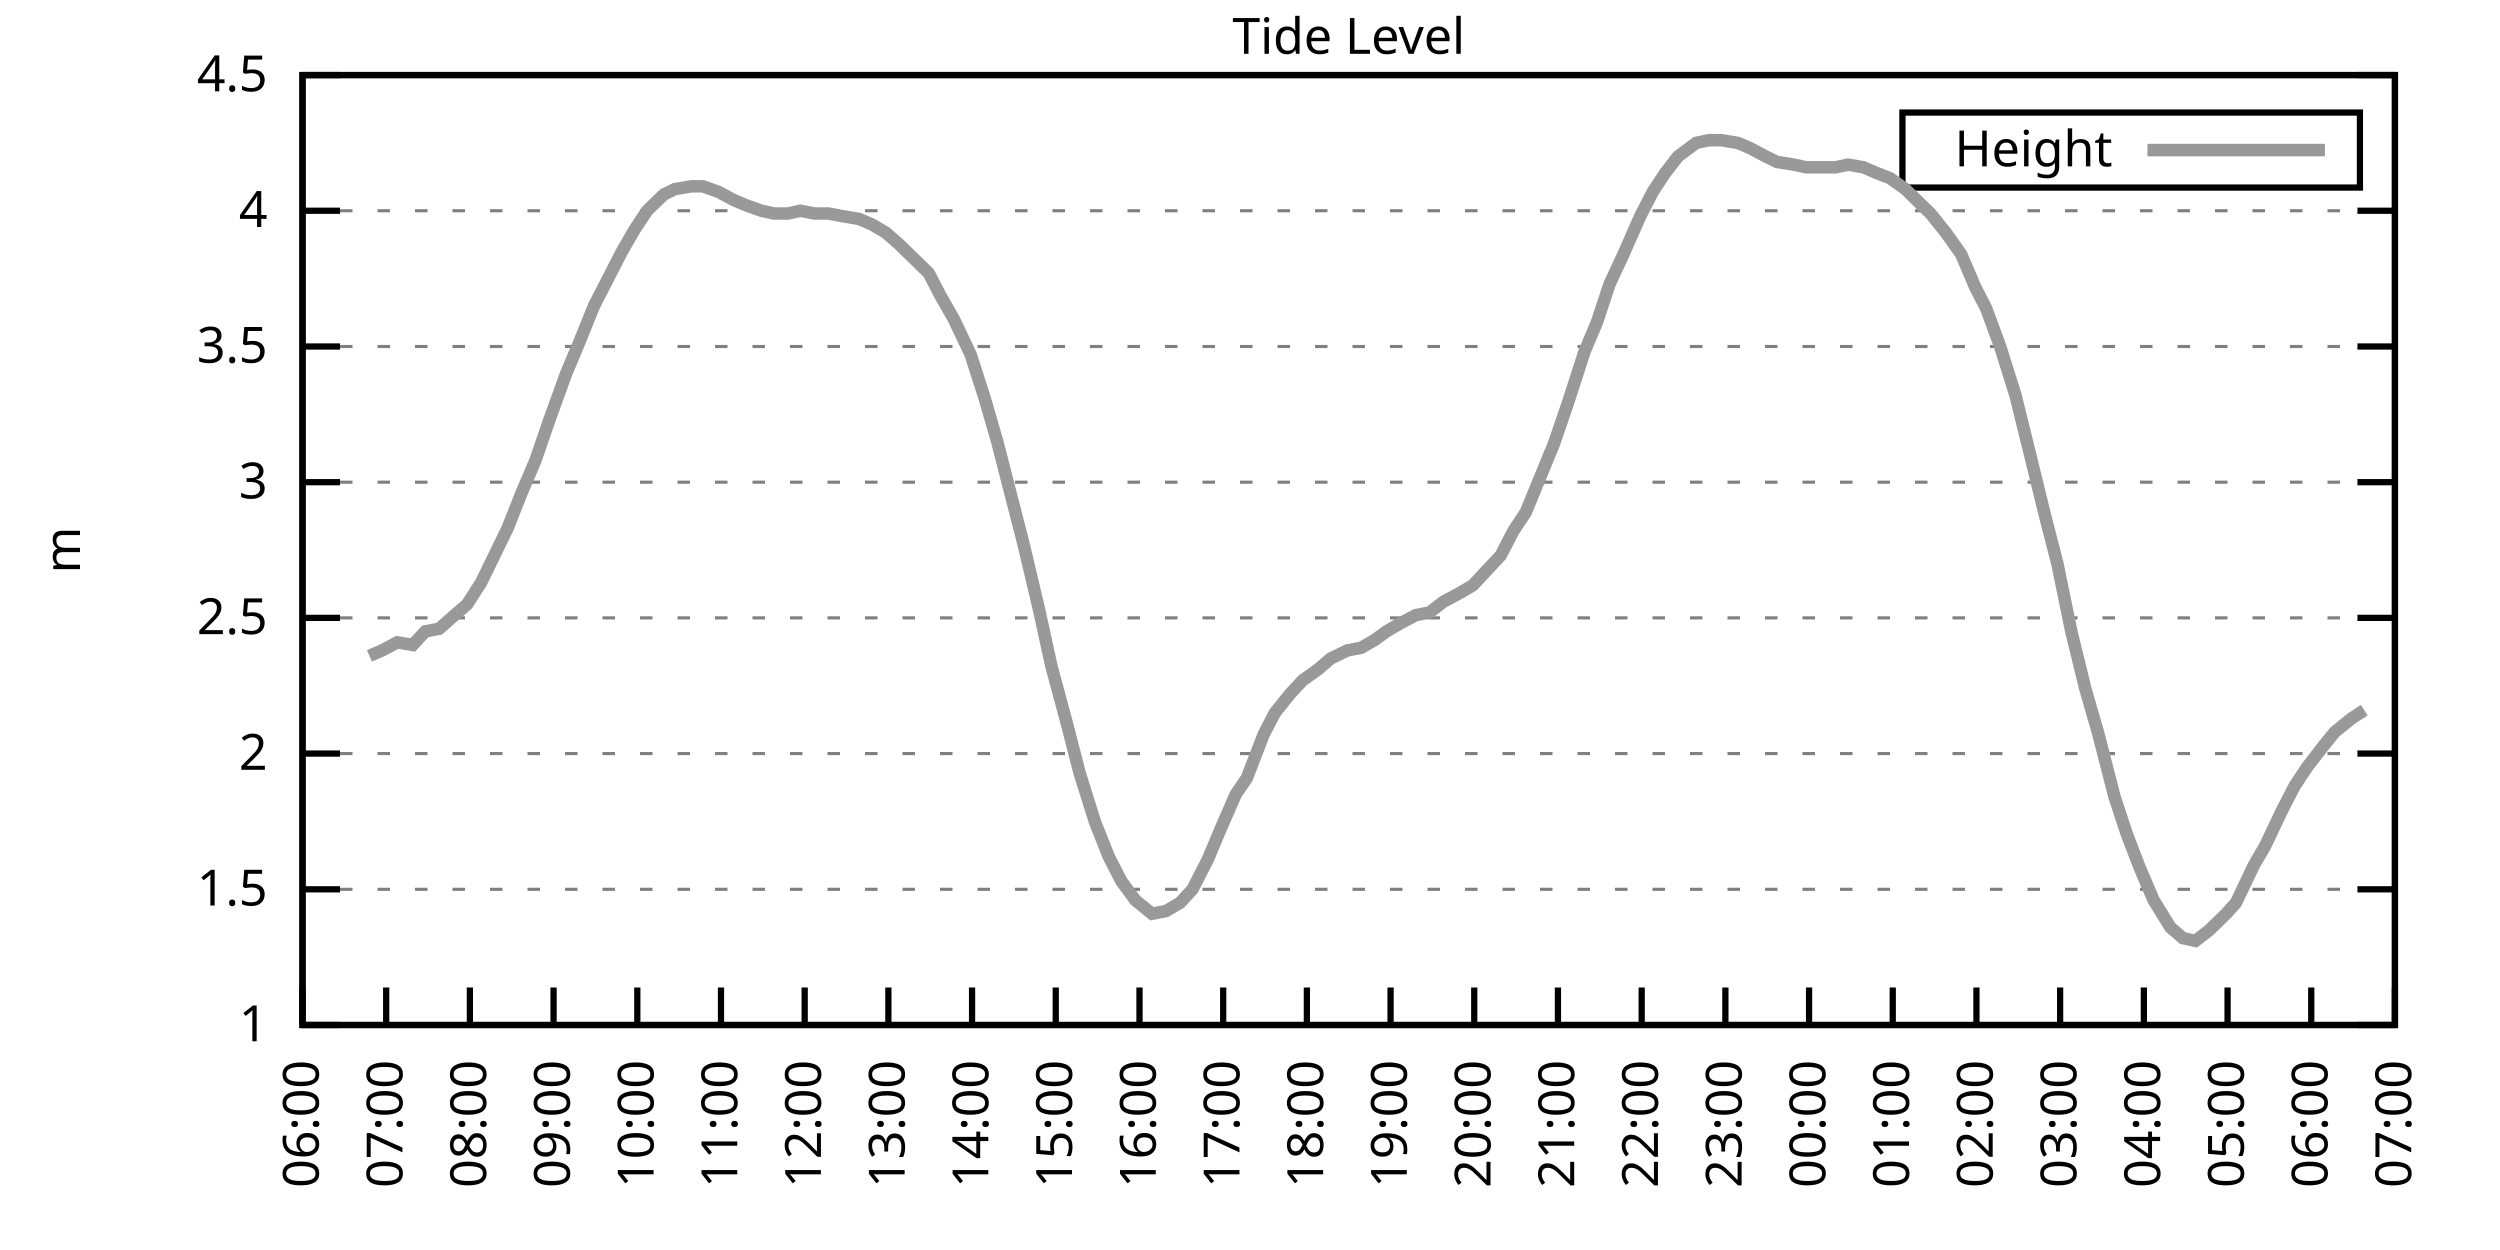
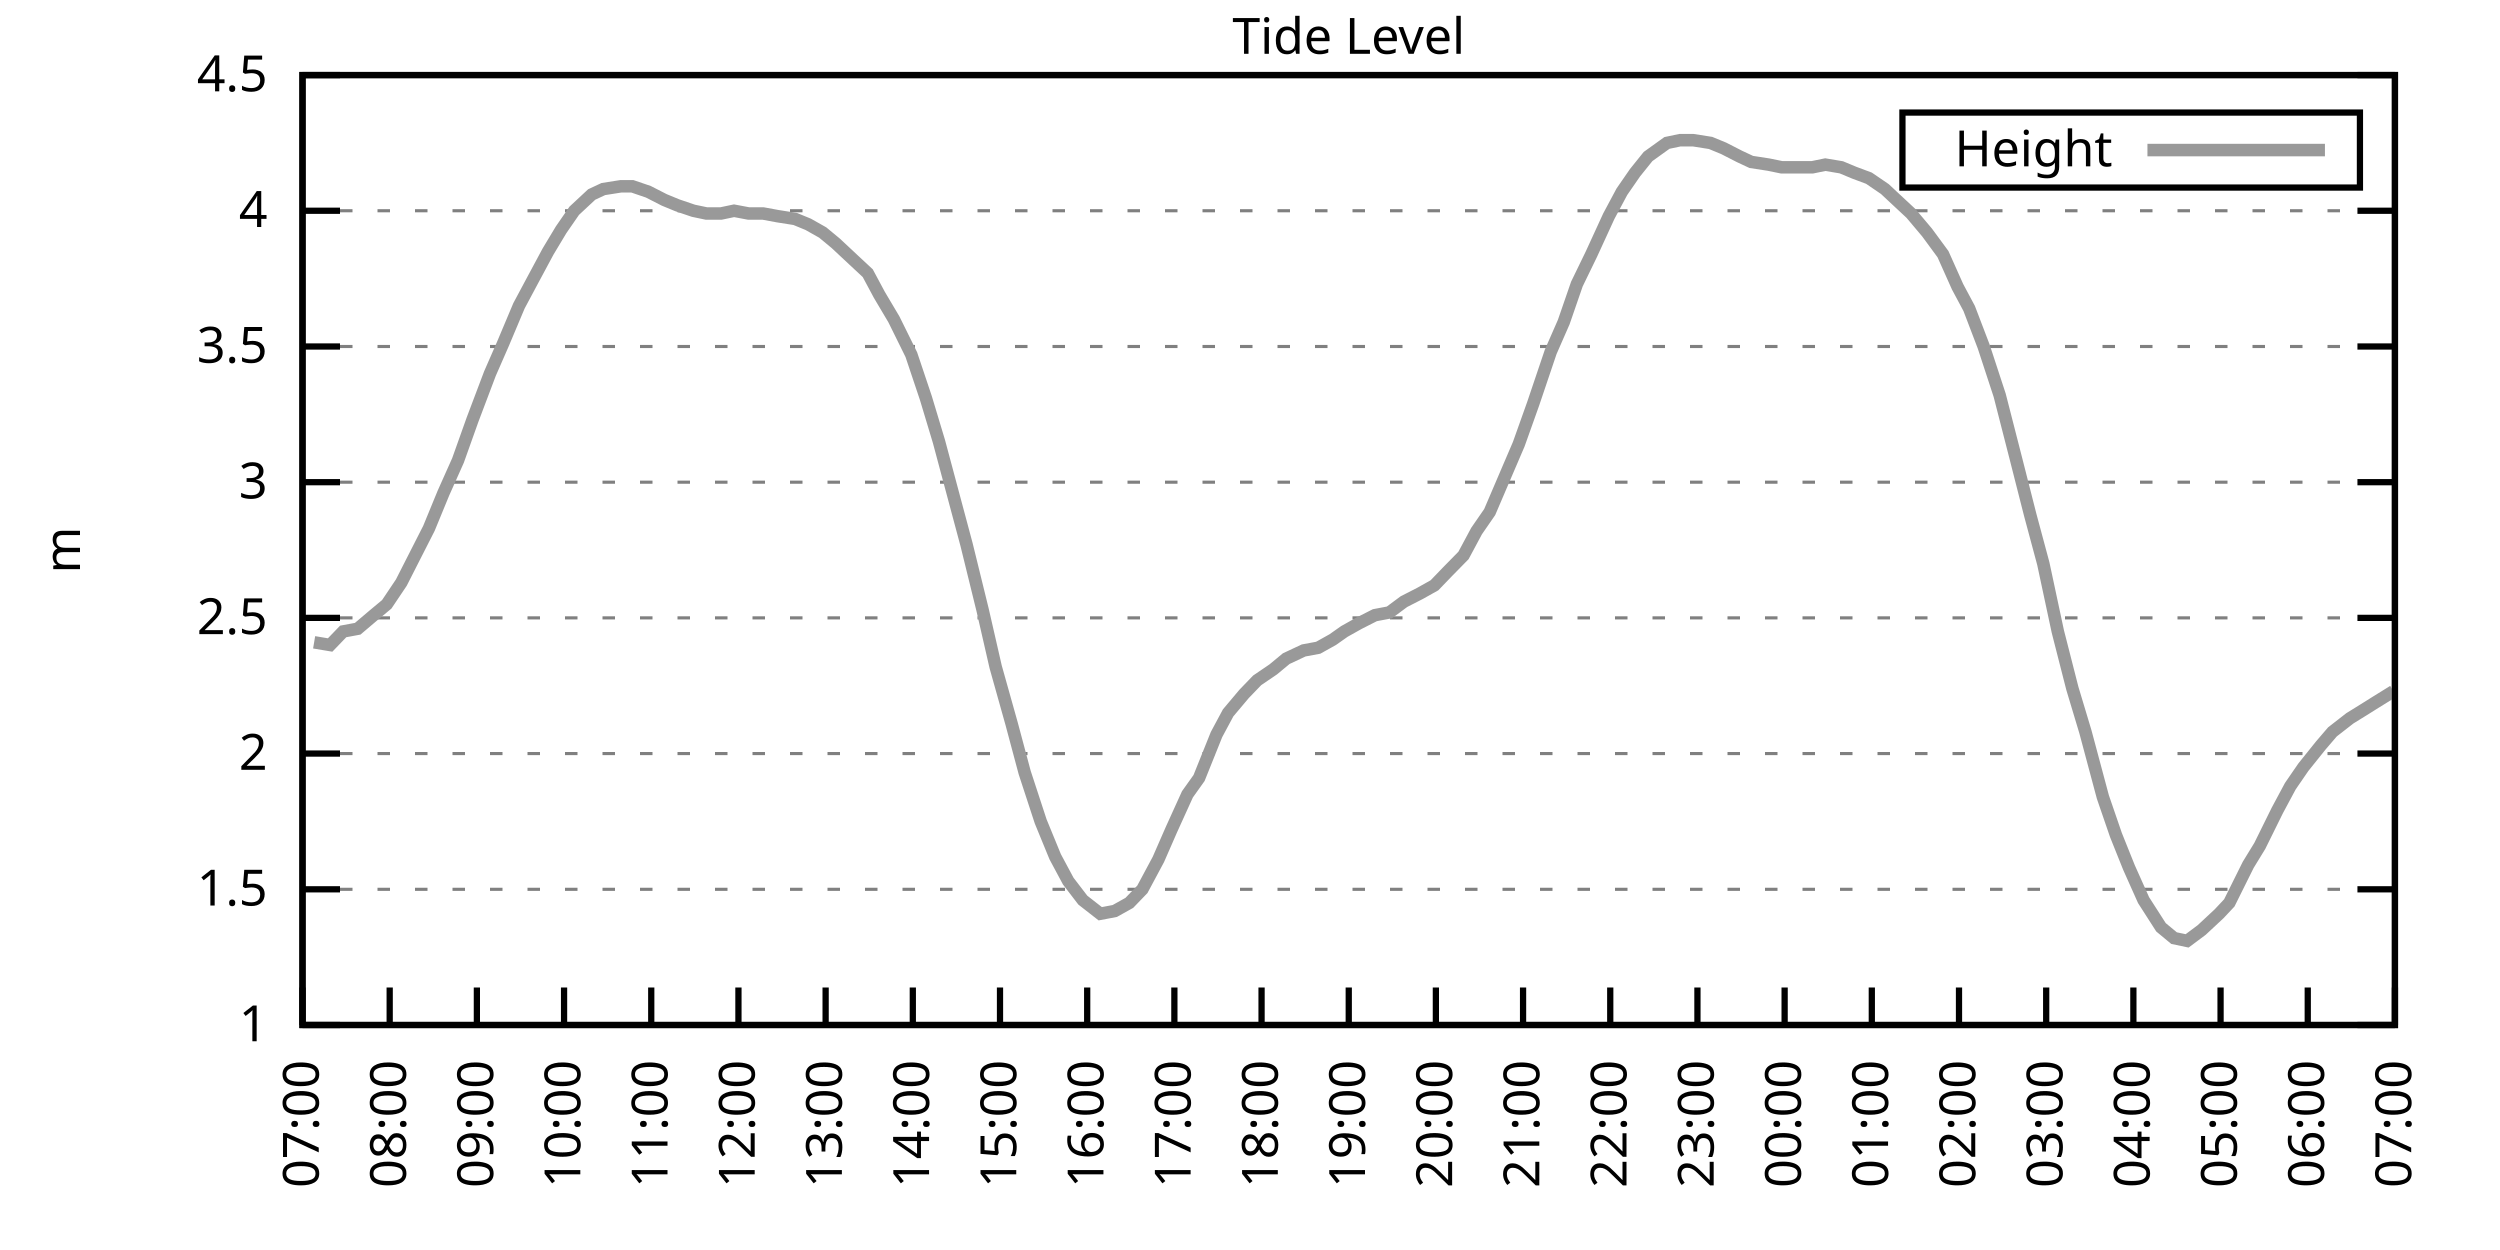
<svg xmlns="http://www.w3.org/2000/svg" xmlns:xlink="http://www.w3.org/1999/xlink" width="400" height="200" viewBox="0 0 400 200">
  <g id="gnuplot_canvas">
    <rect x="0" y="0" width="400" height="200" fill="none" />
    <defs>
      <circle id="gpDot" r="0.5" stroke-width="0.5" stroke="currentColor" />
      <path id="gpPt0" stroke-width="0.333" stroke="currentColor" d="M-1,0 h2 M0,-1 v2" />
      <path id="gpPt1" stroke-width="0.333" stroke="currentColor" d="M-1,-1 L1,1 M1,-1 L-1,1" />
      <path id="gpPt2" stroke-width="0.333" stroke="currentColor" d="M-1,0 L1,0 M0,-1 L0,1 M-1,-1 L1,1 M-1,1 L1,-1" />
      <rect id="gpPt3" stroke-width="0.333" stroke="currentColor" x="-1" y="-1" width="2" height="2" />
      <rect id="gpPt4" stroke-width="0.333" stroke="currentColor" fill="currentColor" x="-1" y="-1" width="2" height="2" />
      <circle id="gpPt5" stroke-width="0.333" stroke="currentColor" cx="0" cy="0" r="1" />
      <use xlink:href="#gpPt5" id="gpPt6" fill="currentColor" stroke="none" />
      <path id="gpPt7" stroke-width="0.333" stroke="currentColor" d="M0,-1.33 L-1.33,0.67 L1.33,0.67 z" />
      <use xlink:href="#gpPt7" id="gpPt8" fill="currentColor" stroke="none" />
      <use xlink:href="#gpPt7" id="gpPt9" stroke="currentColor" transform="rotate(180)" />
      <use xlink:href="#gpPt9" id="gpPt10" fill="currentColor" stroke="none" />
      <use xlink:href="#gpPt3" id="gpPt11" stroke="currentColor" transform="rotate(45)" />
      <use xlink:href="#gpPt11" id="gpPt12" fill="currentColor" stroke="none" />
      <path id="gpPt13" stroke-width="0.333" stroke="currentColor" d="M0,1.330 L1.265,0.411 L0.782,-1.067 L-0.782,-1.076 L-1.265,0.411 z" />
      <use xlink:href="#gpPt13" id="gpPt14" fill="currentColor" stroke="none" />
      <filter id="textbox" filterUnits="objectBoundingBox" x="0" y="0" height="1" width="1">
        <feFlood flood-color="white" flood-opacity="1" result="bgnd" />
        <feComposite in="SourceGraphic" in2="bgnd" operator="atop" />
      </filter>
      <filter id="greybox" filterUnits="objectBoundingBox" x="0" y="0" height="1" width="1">
        <feFlood flood-color="lightgrey" flood-opacity="1" result="grey" />
        <feComposite in="SourceGraphic" in2="grey" operator="atop" />
      </filter>
    </defs>
    <g fill="none" color="white" stroke="currentColor" stroke-width="1.00" stroke-linecap="butt" stroke-linejoin="miter">
</g>
    <g fill="none" color="black" stroke="currentColor" stroke-width="1.00" stroke-linecap="butt" stroke-linejoin="miter">
      <g stroke="none" shape-rendering="crispEdges">
        <polygon fill="rgb(255, 255, 255)" points="48.40,164.00 383.18,164.00 383.18,12.02 48.40,12.02 " />
      </g>
    </g>
    <g fill="none" color="black" stroke="currentColor" stroke-width="1.00" stroke-linecap="butt" stroke-linejoin="miter">
</g>
    <g fill="none" color="black" stroke="black" stroke-width="0.50" stroke-linecap="butt" stroke-linejoin="miter">
</g>
    <g fill="none" color="gray" stroke="currentColor" stroke-width="0.50" stroke-linecap="butt" stroke-linejoin="miter">
      <path stroke="gray" stroke-dasharray="2,4" class="gridline" d="M48.40,164.00 L383.19,164.00  " />
    </g>
    <g fill="none" color="gray" stroke="gray" stroke-width="1.00" stroke-linecap="butt" stroke-linejoin="miter">
</g>
    <g fill="none" color="black" stroke="currentColor" stroke-width="1.00" stroke-linecap="butt" stroke-linejoin="miter">
      <path stroke="black" d="M48.40,164.00 L54.40,164.00 M383.19,164.00 L377.19,164.00  " />
      <g transform="translate(42.80,166.60)" stroke="none" fill="black" font-family="Sans" font-size="8.00" text-anchor="end">
        <text>
          <tspan font-family="Sans"> 1</tspan>
        </text>
      </g>
    </g>
    <g fill="none" color="black" stroke="currentColor" stroke-width="1.00" stroke-linecap="butt" stroke-linejoin="miter">
</g>
    <g fill="none" color="black" stroke="black" stroke-width="0.50" stroke-linecap="butt" stroke-linejoin="miter">
</g>
    <g fill="none" color="gray" stroke="currentColor" stroke-width="0.50" stroke-linecap="butt" stroke-linejoin="miter">
      <path stroke="gray" stroke-dasharray="2,4" class="gridline" d="M48.40,142.29 L383.19,142.29  " />
    </g>
    <g fill="none" color="gray" stroke="gray" stroke-width="1.00" stroke-linecap="butt" stroke-linejoin="miter">
</g>
    <g fill="none" color="black" stroke="currentColor" stroke-width="1.00" stroke-linecap="butt" stroke-linejoin="miter">
      <path stroke="black" d="M48.40,142.29 L54.40,142.29 M383.19,142.29 L377.19,142.29  " />
      <g transform="translate(42.80,144.89)" stroke="none" fill="black" font-family="Sans" font-size="8.00" text-anchor="end">
        <text>
          <tspan font-family="Sans"> 1.5</tspan>
        </text>
      </g>
    </g>
    <g fill="none" color="black" stroke="currentColor" stroke-width="1.00" stroke-linecap="butt" stroke-linejoin="miter">
</g>
    <g fill="none" color="black" stroke="black" stroke-width="0.50" stroke-linecap="butt" stroke-linejoin="miter">
</g>
    <g fill="none" color="gray" stroke="currentColor" stroke-width="0.50" stroke-linecap="butt" stroke-linejoin="miter">
      <path stroke="gray" stroke-dasharray="2,4" class="gridline" d="M48.40,120.57 L383.19,120.57  " />
    </g>
    <g fill="none" color="gray" stroke="gray" stroke-width="1.00" stroke-linecap="butt" stroke-linejoin="miter">
</g>
    <g fill="none" color="black" stroke="currentColor" stroke-width="1.00" stroke-linecap="butt" stroke-linejoin="miter">
      <path stroke="black" d="M48.40,120.57 L54.40,120.57 M383.19,120.57 L377.19,120.57  " />
      <g transform="translate(42.80,123.17)" stroke="none" fill="black" font-family="Sans" font-size="8.00" text-anchor="end">
        <text>
          <tspan font-family="Sans"> 2</tspan>
        </text>
      </g>
    </g>
    <g fill="none" color="black" stroke="currentColor" stroke-width="1.00" stroke-linecap="butt" stroke-linejoin="miter">
</g>
    <g fill="none" color="black" stroke="black" stroke-width="0.50" stroke-linecap="butt" stroke-linejoin="miter">
</g>
    <g fill="none" color="gray" stroke="currentColor" stroke-width="0.50" stroke-linecap="butt" stroke-linejoin="miter">
      <path stroke="gray" stroke-dasharray="2,4" class="gridline" d="M48.40,98.86 L383.19,98.86  " />
    </g>
    <g fill="none" color="gray" stroke="gray" stroke-width="1.00" stroke-linecap="butt" stroke-linejoin="miter">
</g>
    <g fill="none" color="black" stroke="currentColor" stroke-width="1.00" stroke-linecap="butt" stroke-linejoin="miter">
      <path stroke="black" d="M48.40,98.86 L54.40,98.86 M383.19,98.86 L377.19,98.86  " />
      <g transform="translate(42.80,101.46)" stroke="none" fill="black" font-family="Sans" font-size="8.00" text-anchor="end">
        <text>
          <tspan font-family="Sans"> 2.5</tspan>
        </text>
      </g>
    </g>
    <g fill="none" color="black" stroke="currentColor" stroke-width="1.00" stroke-linecap="butt" stroke-linejoin="miter">
</g>
    <g fill="none" color="black" stroke="black" stroke-width="0.50" stroke-linecap="butt" stroke-linejoin="miter">
</g>
    <g fill="none" color="gray" stroke="currentColor" stroke-width="0.50" stroke-linecap="butt" stroke-linejoin="miter">
      <path stroke="gray" stroke-dasharray="2,4" class="gridline" d="M48.40,77.15 L383.19,77.15  " />
    </g>
    <g fill="none" color="gray" stroke="gray" stroke-width="1.00" stroke-linecap="butt" stroke-linejoin="miter">
</g>
    <g fill="none" color="black" stroke="currentColor" stroke-width="1.00" stroke-linecap="butt" stroke-linejoin="miter">
      <path stroke="black" d="M48.40,77.15 L54.40,77.15 M383.19,77.15 L377.19,77.15  " />
      <g transform="translate(42.80,79.75)" stroke="none" fill="black" font-family="Sans" font-size="8.00" text-anchor="end">
        <text>
          <tspan font-family="Sans"> 3</tspan>
        </text>
      </g>
    </g>
    <g fill="none" color="black" stroke="currentColor" stroke-width="1.00" stroke-linecap="butt" stroke-linejoin="miter">
</g>
    <g fill="none" color="black" stroke="black" stroke-width="0.50" stroke-linecap="butt" stroke-linejoin="miter">
</g>
    <g fill="none" color="gray" stroke="currentColor" stroke-width="0.50" stroke-linecap="butt" stroke-linejoin="miter">
      <path stroke="gray" stroke-dasharray="2,4" class="gridline" d="M48.40,55.44 L383.19,55.44  " />
    </g>
    <g fill="none" color="gray" stroke="gray" stroke-width="1.00" stroke-linecap="butt" stroke-linejoin="miter">
</g>
    <g fill="none" color="black" stroke="currentColor" stroke-width="1.00" stroke-linecap="butt" stroke-linejoin="miter">
      <path stroke="black" d="M48.40,55.44 L54.40,55.44 M383.19,55.44 L377.19,55.44  " />
      <g transform="translate(42.80,58.04)" stroke="none" fill="black" font-family="Sans" font-size="8.00" text-anchor="end">
        <text>
          <tspan font-family="Sans"> 3.5</tspan>
        </text>
      </g>
    </g>
    <g fill="none" color="black" stroke="currentColor" stroke-width="1.00" stroke-linecap="butt" stroke-linejoin="miter">
</g>
    <g fill="none" color="black" stroke="black" stroke-width="0.50" stroke-linecap="butt" stroke-linejoin="miter">
</g>
    <g fill="none" color="gray" stroke="currentColor" stroke-width="0.50" stroke-linecap="butt" stroke-linejoin="miter">
      <path stroke="gray" stroke-dasharray="2,4" class="gridline" d="M48.40,33.72 L383.19,33.72  " />
    </g>
    <g fill="none" color="gray" stroke="gray" stroke-width="1.00" stroke-linecap="butt" stroke-linejoin="miter">
</g>
    <g fill="none" color="black" stroke="currentColor" stroke-width="1.00" stroke-linecap="butt" stroke-linejoin="miter">
      <path stroke="black" d="M48.40,33.72 L54.40,33.72 M383.19,33.72 L377.19,33.72  " />
      <g transform="translate(42.80,36.32)" stroke="none" fill="black" font-family="Sans" font-size="8.00" text-anchor="end">
        <text>
          <tspan font-family="Sans"> 4</tspan>
        </text>
      </g>
    </g>
    <g fill="none" color="black" stroke="currentColor" stroke-width="1.00" stroke-linecap="butt" stroke-linejoin="miter">
</g>
    <g fill="none" color="black" stroke="black" stroke-width="0.50" stroke-linecap="butt" stroke-linejoin="miter">
</g>
    <g fill="none" color="gray" stroke="currentColor" stroke-width="0.50" stroke-linecap="butt" stroke-linejoin="miter">
      <path stroke="gray" stroke-dasharray="2,4" class="gridline" d="M48.40,12.01 L383.19,12.01  " />
    </g>
    <g fill="none" color="gray" stroke="gray" stroke-width="1.00" stroke-linecap="butt" stroke-linejoin="miter">
</g>
    <g fill="none" color="black" stroke="currentColor" stroke-width="1.00" stroke-linecap="butt" stroke-linejoin="miter">
      <path stroke="black" d="M48.40,12.01 L54.40,12.01 M383.19,12.01 L377.19,12.01  " />
      <g transform="translate(42.80,14.61)" stroke="none" fill="black" font-family="Sans" font-size="8.00" text-anchor="end">
        <text>
          <tspan font-family="Sans"> 4.5</tspan>
        </text>
      </g>
    </g>
    <g fill="none" color="black" stroke="currentColor" stroke-width="1.00" stroke-linecap="butt" stroke-linejoin="miter">
      <path stroke="black" d="M48.40,164.00 L48.40,158.00  " />
      <g transform="translate(51.00,169.60) rotate(270.00)" stroke="none" fill="black" font-family="Sans" font-size="8.00" text-anchor="end">
        <text>
-           <tspan font-family="Sans">06:00</tspan>
-         </text>
-       </g>
-     </g>
-     <g fill="none" color="black" stroke="currentColor" stroke-width="1.00" stroke-linecap="butt" stroke-linejoin="miter">
-       <path stroke="black" d="M61.79,164.00 L61.79,158.00  " />
-       <g transform="translate(64.39,169.60) rotate(270.00)" stroke="none" fill="black" font-family="Sans" font-size="8.00" text-anchor="end">
-         <text>
          <tspan font-family="Sans">07:00</tspan>
        </text>
      </g>
    </g>
    <g fill="none" color="black" stroke="currentColor" stroke-width="1.00" stroke-linecap="butt" stroke-linejoin="miter">
-       <path stroke="black" d="M75.18,164.00 L75.18,158.00  " />
-       <g transform="translate(77.78,169.60) rotate(270.00)" stroke="none" fill="black" font-family="Sans" font-size="8.00" text-anchor="end">
+       <path stroke="black" d="M62.35,164.00 L62.35,158.00  " />
+       <g transform="translate(64.95,169.60) rotate(270.00)" stroke="none" fill="black" font-family="Sans" font-size="8.00" text-anchor="end">
        <text>
          <tspan font-family="Sans">08:00</tspan>
        </text>
      </g>
    </g>
    <g fill="none" color="black" stroke="currentColor" stroke-width="1.00" stroke-linecap="butt" stroke-linejoin="miter">
-       <path stroke="black" d="M88.57,164.00 L88.57,158.00  " />
-       <g transform="translate(91.17,169.60) rotate(270.00)" stroke="none" fill="black" font-family="Sans" font-size="8.00" text-anchor="end">
+       <path stroke="black" d="M76.30,164.00 L76.30,158.00  " />
+       <g transform="translate(78.90,169.60) rotate(270.00)" stroke="none" fill="black" font-family="Sans" font-size="8.00" text-anchor="end">
        <text>
          <tspan font-family="Sans">09:00</tspan>
        </text>
      </g>
    </g>
    <g fill="none" color="black" stroke="currentColor" stroke-width="1.00" stroke-linecap="butt" stroke-linejoin="miter">
-       <path stroke="black" d="M101.97,164.00 L101.97,158.00  " />
-       <g transform="translate(104.57,169.60) rotate(270.00)" stroke="none" fill="black" font-family="Sans" font-size="8.00" text-anchor="end">
+       <path stroke="black" d="M90.25,164.00 L90.25,158.00  " />
+       <g transform="translate(92.85,169.60) rotate(270.00)" stroke="none" fill="black" font-family="Sans" font-size="8.00" text-anchor="end">
        <text>
          <tspan font-family="Sans">10:00</tspan>
        </text>
      </g>
    </g>
    <g fill="none" color="black" stroke="currentColor" stroke-width="1.00" stroke-linecap="butt" stroke-linejoin="miter">
-       <path stroke="black" d="M115.36,164.00 L115.36,158.00  " />
-       <g transform="translate(117.96,169.60) rotate(270.00)" stroke="none" fill="black" font-family="Sans" font-size="8.00" text-anchor="end">
+       <path stroke="black" d="M104.20,164.00 L104.20,158.00  " />
+       <g transform="translate(106.80,169.60) rotate(270.00)" stroke="none" fill="black" font-family="Sans" font-size="8.00" text-anchor="end">
        <text>
          <tspan font-family="Sans">11:00</tspan>
        </text>
      </g>
    </g>
    <g fill="none" color="black" stroke="currentColor" stroke-width="1.00" stroke-linecap="butt" stroke-linejoin="miter">
-       <path stroke="black" d="M128.75,164.00 L128.75,158.00  " />
-       <g transform="translate(131.35,169.60) rotate(270.00)" stroke="none" fill="black" font-family="Sans" font-size="8.00" text-anchor="end">
+       <path stroke="black" d="M118.15,164.00 L118.15,158.00  " />
+       <g transform="translate(120.75,169.60) rotate(270.00)" stroke="none" fill="black" font-family="Sans" font-size="8.00" text-anchor="end">
        <text>
          <tspan font-family="Sans">12:00</tspan>
        </text>
      </g>
    </g>
    <g fill="none" color="black" stroke="currentColor" stroke-width="1.00" stroke-linecap="butt" stroke-linejoin="miter">
-       <path stroke="black" d="M142.14,164.00 L142.14,158.00  " />
-       <g transform="translate(144.74,169.60) rotate(270.00)" stroke="none" fill="black" font-family="Sans" font-size="8.00" text-anchor="end">
+       <path stroke="black" d="M132.10,164.00 L132.10,158.00  " />
+       <g transform="translate(134.70,169.60) rotate(270.00)" stroke="none" fill="black" font-family="Sans" font-size="8.00" text-anchor="end">
        <text>
          <tspan font-family="Sans">13:00</tspan>
        </text>
      </g>
    </g>
    <g fill="none" color="black" stroke="currentColor" stroke-width="1.00" stroke-linecap="butt" stroke-linejoin="miter">
-       <path stroke="black" d="M155.53,164.00 L155.53,158.00  " />
-       <g transform="translate(158.13,169.60) rotate(270.00)" stroke="none" fill="black" font-family="Sans" font-size="8.00" text-anchor="end">
+       <path stroke="black" d="M146.05,164.00 L146.05,158.00  " />
+       <g transform="translate(148.65,169.60) rotate(270.00)" stroke="none" fill="black" font-family="Sans" font-size="8.00" text-anchor="end">
        <text>
          <tspan font-family="Sans">14:00</tspan>
        </text>
      </g>
    </g>
    <g fill="none" color="black" stroke="currentColor" stroke-width="1.00" stroke-linecap="butt" stroke-linejoin="miter">
-       <path stroke="black" d="M168.92,164.00 L168.92,158.00  " />
-       <g transform="translate(171.52,169.60) rotate(270.00)" stroke="none" fill="black" font-family="Sans" font-size="8.00" text-anchor="end">
+       <path stroke="black" d="M160.00,164.00 L160.00,158.00  " />
+       <g transform="translate(162.60,169.60) rotate(270.00)" stroke="none" fill="black" font-family="Sans" font-size="8.00" text-anchor="end">
        <text>
          <tspan font-family="Sans">15:00</tspan>
        </text>
      </g>
    </g>
    <g fill="none" color="black" stroke="currentColor" stroke-width="1.00" stroke-linecap="butt" stroke-linejoin="miter">
-       <path stroke="black" d="M182.32,164.00 L182.32,158.00  " />
-       <g transform="translate(184.92,169.60) rotate(270.00)" stroke="none" fill="black" font-family="Sans" font-size="8.00" text-anchor="end">
+       <path stroke="black" d="M173.95,164.00 L173.95,158.00  " />
+       <g transform="translate(176.55,169.60) rotate(270.00)" stroke="none" fill="black" font-family="Sans" font-size="8.00" text-anchor="end">
        <text>
          <tspan font-family="Sans">16:00</tspan>
        </text>
      </g>
    </g>
    <g fill="none" color="black" stroke="currentColor" stroke-width="1.00" stroke-linecap="butt" stroke-linejoin="miter">
-       <path stroke="black" d="M195.71,164.00 L195.71,158.00  " />
-       <g transform="translate(198.31,169.60) rotate(270.00)" stroke="none" fill="black" font-family="Sans" font-size="8.00" text-anchor="end">
+       <path stroke="black" d="M187.90,164.00 L187.90,158.00  " />
+       <g transform="translate(190.50,169.60) rotate(270.00)" stroke="none" fill="black" font-family="Sans" font-size="8.00" text-anchor="end">
        <text>
          <tspan font-family="Sans">17:00</tspan>
        </text>
      </g>
    </g>
    <g fill="none" color="black" stroke="currentColor" stroke-width="1.00" stroke-linecap="butt" stroke-linejoin="miter">
-       <path stroke="black" d="M209.10,164.00 L209.10,158.00  " />
-       <g transform="translate(211.70,169.60) rotate(270.00)" stroke="none" fill="black" font-family="Sans" font-size="8.00" text-anchor="end">
+       <path stroke="black" d="M201.85,164.00 L201.85,158.00  " />
+       <g transform="translate(204.45,169.60) rotate(270.00)" stroke="none" fill="black" font-family="Sans" font-size="8.00" text-anchor="end">
        <text>
          <tspan font-family="Sans">18:00</tspan>
        </text>
      </g>
    </g>
    <g fill="none" color="black" stroke="currentColor" stroke-width="1.00" stroke-linecap="butt" stroke-linejoin="miter">
-       <path stroke="black" d="M222.49,164.00 L222.49,158.00  " />
-       <g transform="translate(225.09,169.60) rotate(270.00)" stroke="none" fill="black" font-family="Sans" font-size="8.00" text-anchor="end">
+       <path stroke="black" d="M215.80,164.00 L215.80,158.00  " />
+       <g transform="translate(218.40,169.60) rotate(270.00)" stroke="none" fill="black" font-family="Sans" font-size="8.00" text-anchor="end">
        <text>
          <tspan font-family="Sans">19:00</tspan>
        </text>
      </g>
    </g>
    <g fill="none" color="black" stroke="currentColor" stroke-width="1.00" stroke-linecap="butt" stroke-linejoin="miter">
-       <path stroke="black" d="M235.88,164.00 L235.88,158.00  " />
-       <g transform="translate(238.48,169.60) rotate(270.00)" stroke="none" fill="black" font-family="Sans" font-size="8.00" text-anchor="end">
+       <path stroke="black" d="M229.74,164.00 L229.74,158.00  " />
+       <g transform="translate(232.34,169.60) rotate(270.00)" stroke="none" fill="black" font-family="Sans" font-size="8.00" text-anchor="end">
        <text>
          <tspan font-family="Sans">20:00</tspan>
        </text>
      </g>
    </g>
    <g fill="none" color="black" stroke="currentColor" stroke-width="1.00" stroke-linecap="butt" stroke-linejoin="miter">
-       <path stroke="black" d="M249.27,164.00 L249.27,158.00  " />
-       <g transform="translate(251.87,169.60) rotate(270.00)" stroke="none" fill="black" font-family="Sans" font-size="8.00" text-anchor="end">
+       <path stroke="black" d="M243.69,164.00 L243.69,158.00  " />
+       <g transform="translate(246.29,169.60) rotate(270.00)" stroke="none" fill="black" font-family="Sans" font-size="8.00" text-anchor="end">
        <text>
          <tspan font-family="Sans">21:00</tspan>
        </text>
      </g>
    </g>
    <g fill="none" color="black" stroke="currentColor" stroke-width="1.00" stroke-linecap="butt" stroke-linejoin="miter">
-       <path stroke="black" d="M262.67,164.00 L262.67,158.00  " />
-       <g transform="translate(265.27,169.60) rotate(270.00)" stroke="none" fill="black" font-family="Sans" font-size="8.00" text-anchor="end">
+       <path stroke="black" d="M257.64,164.00 L257.64,158.00  " />
+       <g transform="translate(260.24,169.60) rotate(270.00)" stroke="none" fill="black" font-family="Sans" font-size="8.00" text-anchor="end">
        <text>
          <tspan font-family="Sans">22:00</tspan>
        </text>
      </g>
    </g>
    <g fill="none" color="black" stroke="currentColor" stroke-width="1.00" stroke-linecap="butt" stroke-linejoin="miter">
-       <path stroke="black" d="M276.06,164.00 L276.06,158.00  " />
-       <g transform="translate(278.66,169.60) rotate(270.00)" stroke="none" fill="black" font-family="Sans" font-size="8.00" text-anchor="end">
+       <path stroke="black" d="M271.59,164.00 L271.59,158.00  " />
+       <g transform="translate(274.19,169.60) rotate(270.00)" stroke="none" fill="black" font-family="Sans" font-size="8.00" text-anchor="end">
        <text>
          <tspan font-family="Sans">23:00</tspan>
        </text>
      </g>
    </g>
    <g fill="none" color="black" stroke="currentColor" stroke-width="1.00" stroke-linecap="butt" stroke-linejoin="miter">
-       <path stroke="black" d="M289.45,164.00 L289.45,158.00  " />
-       <g transform="translate(292.05,169.60) rotate(270.00)" stroke="none" fill="black" font-family="Sans" font-size="8.00" text-anchor="end">
+       <path stroke="black" d="M285.54,164.00 L285.54,158.00  " />
+       <g transform="translate(288.14,169.60) rotate(270.00)" stroke="none" fill="black" font-family="Sans" font-size="8.00" text-anchor="end">
        <text>
          <tspan font-family="Sans">00:00</tspan>
        </text>
      </g>
    </g>
    <g fill="none" color="black" stroke="currentColor" stroke-width="1.00" stroke-linecap="butt" stroke-linejoin="miter">
-       <path stroke="black" d="M302.84,164.00 L302.84,158.00  " />
-       <g transform="translate(305.44,169.60) rotate(270.00)" stroke="none" fill="black" font-family="Sans" font-size="8.00" text-anchor="end">
+       <path stroke="black" d="M299.49,164.00 L299.49,158.00  " />
+       <g transform="translate(302.09,169.60) rotate(270.00)" stroke="none" fill="black" font-family="Sans" font-size="8.00" text-anchor="end">
        <text>
          <tspan font-family="Sans">01:00</tspan>
        </text>
      </g>
    </g>
    <g fill="none" color="black" stroke="currentColor" stroke-width="1.00" stroke-linecap="butt" stroke-linejoin="miter">
-       <path stroke="black" d="M316.23,164.00 L316.23,158.00  " />
-       <g transform="translate(318.83,169.60) rotate(270.00)" stroke="none" fill="black" font-family="Sans" font-size="8.00" text-anchor="end">
+       <path stroke="black" d="M313.44,164.00 L313.44,158.00  " />
+       <g transform="translate(316.04,169.60) rotate(270.00)" stroke="none" fill="black" font-family="Sans" font-size="8.00" text-anchor="end">
        <text>
          <tspan font-family="Sans">02:00</tspan>
        </text>
      </g>
    </g>
    <g fill="none" color="black" stroke="currentColor" stroke-width="1.00" stroke-linecap="butt" stroke-linejoin="miter">
-       <path stroke="black" d="M329.62,164.00 L329.62,158.00  " />
-       <g transform="translate(332.22,169.60) rotate(270.00)" stroke="none" fill="black" font-family="Sans" font-size="8.00" text-anchor="end">
+       <path stroke="black" d="M327.39,164.00 L327.39,158.00  " />
+       <g transform="translate(329.99,169.60) rotate(270.00)" stroke="none" fill="black" font-family="Sans" font-size="8.00" text-anchor="end">
        <text>
          <tspan font-family="Sans">03:00</tspan>
        </text>
      </g>
    </g>
    <g fill="none" color="black" stroke="currentColor" stroke-width="1.00" stroke-linecap="butt" stroke-linejoin="miter">
-       <path stroke="black" d="M343.02,164.00 L343.02,158.00  " />
-       <g transform="translate(345.62,169.60) rotate(270.00)" stroke="none" fill="black" font-family="Sans" font-size="8.00" text-anchor="end">
+       <path stroke="black" d="M341.34,164.00 L341.34,158.00  " />
+       <g transform="translate(343.94,169.60) rotate(270.00)" stroke="none" fill="black" font-family="Sans" font-size="8.00" text-anchor="end">
        <text>
          <tspan font-family="Sans">04:00</tspan>
        </text>
      </g>
    </g>
    <g fill="none" color="black" stroke="currentColor" stroke-width="1.00" stroke-linecap="butt" stroke-linejoin="miter">
-       <path stroke="black" d="M356.41,164.00 L356.41,158.00  " />
-       <g transform="translate(359.01,169.60) rotate(270.00)" stroke="none" fill="black" font-family="Sans" font-size="8.00" text-anchor="end">
+       <path stroke="black" d="M355.29,164.00 L355.29,158.00  " />
+       <g transform="translate(357.89,169.60) rotate(270.00)" stroke="none" fill="black" font-family="Sans" font-size="8.00" text-anchor="end">
        <text>
          <tspan font-family="Sans">05:00</tspan>
        </text>
      </g>
    </g>
    <g fill="none" color="black" stroke="currentColor" stroke-width="1.00" stroke-linecap="butt" stroke-linejoin="miter">
-       <path stroke="black" d="M369.80,164.00 L369.80,158.00  " />
-       <g transform="translate(372.40,169.60) rotate(270.00)" stroke="none" fill="black" font-family="Sans" font-size="8.00" text-anchor="end">
+       <path stroke="black" d="M369.24,164.00 L369.24,158.00  " />
+       <g transform="translate(371.84,169.60) rotate(270.00)" stroke="none" fill="black" font-family="Sans" font-size="8.00" text-anchor="end">
        <text>
          <tspan font-family="Sans">06:00</tspan>
        </text>
      </g>
    </g>
    <g fill="none" color="black" stroke="currentColor" stroke-width="1.00" stroke-linecap="butt" stroke-linejoin="miter">
      <path stroke="black" d="M383.19,164.00 L383.19,158.00  " />
      <g transform="translate(385.79,169.60) rotate(270.00)" stroke="none" fill="black" font-family="Sans" font-size="8.00" text-anchor="end">
        <text>
          <tspan font-family="Sans">07:00</tspan>
        </text>
      </g>
    </g>
    <g fill="none" color="black" stroke="currentColor" stroke-width="1.00" stroke-linecap="butt" stroke-linejoin="miter">
</g>
    <g fill="none" color="black" stroke="currentColor" stroke-width="1.00" stroke-linecap="butt" stroke-linejoin="miter">
      <path stroke="black" d="M48.40,12.01 L48.40,164.00 L383.19,164.00 L383.19,12.01 L48.40,12.01 Z  " />
    </g>
    <g fill="none" color="black" stroke="currentColor" stroke-width="1.00" stroke-linecap="butt" stroke-linejoin="miter">
</g>
    <g fill="none" color="black" stroke="currentColor" stroke-width="1.00" stroke-linecap="butt" stroke-linejoin="miter">
      <path stroke="black" d="M304.39,30.01 L304.39,18.01 L377.59,18.01 L377.59,30.01 L304.39,30.01 Z  " />
    </g>
    <g id="Tide_level_plot_1">
      <g fill="none" color="white" stroke="black" stroke-width="2.00" stroke-linecap="butt" stroke-linejoin="miter">
</g>
      <g fill="none" color="black" stroke="currentColor" stroke-width="2.00" stroke-linecap="butt" stroke-linejoin="miter">
        <g transform="translate(337.99,26.61)" stroke="none" fill="black" font-family="Sans" font-size="8.00" text-anchor="end">
          <text>
            <tspan font-family="Sans">Height</tspan>
          </text>
        </g>
      </g>
      <g fill="none" color="black" stroke="currentColor" stroke-width="2.00" stroke-linecap="butt" stroke-linejoin="miter">
-         <path stroke="rgb(153, 153, 153)" d="M343.59,24.01 L371.99,24.01 M59.11,104.94 L61.12,104.07 L63.58,102.77 L66.03,103.20 L68.04,101.03 L70.27,100.60   L72.73,98.43 L74.74,96.69 L76.97,93.22 L81.21,84.53 L83.44,78.89 L85.67,73.67 L87.91,67.16 L90.58,59.78   L92.59,55.00 L95.05,48.92 L97.06,45.01 L99.51,40.24 L101.52,36.76 L103.53,33.72 L106.21,31.12 L107.99,30.25   L110.67,29.81 L112.46,29.81 L114.91,30.68 L117.37,31.99 L119.38,32.85 L121.83,33.72 L123.84,34.16 L126.07,34.16   L128.08,33.72 L130.31,34.16 L132.54,34.16 L134.78,34.59 L137.45,35.03 L139.46,35.89 L141.69,37.20 L143.70,38.93   L146.38,41.54 L148.61,43.71 L150.40,47.18 L152.63,51.09 L155.31,56.74 L157.54,63.69 L159.55,70.63 L163.79,87.14   L166.25,97.56 L168.25,106.68 L170.71,115.80 L172.72,123.61 L175.17,131.43 L177.41,137.08 L179.41,140.98 L181.65,144.02   L184.32,146.20 L186.56,145.76 L188.79,144.46 L190.80,142.29 L193.25,137.51 L195.26,132.73 L197.72,127.09 L199.50,124.48   L202.18,117.53 L203.97,114.06 L206.42,111.02 L208.43,108.85 L210.88,107.11 L212.89,105.38 L215.57,104.07 L217.80,103.64   L220.04,102.34 L221.82,101.03 L224.05,99.73 L226.51,98.43 L228.74,97.99 L230.97,96.26 L233.43,94.95 L235.66,93.65   L237.67,91.48 L240.12,88.87 L242.13,84.97 L244.14,81.93 L246.82,75.41 L248.60,71.07 L250.84,64.56 L253.51,56.30   L255.52,51.53 L257.53,45.45 L259.76,40.67 L262.44,34.59 L264.45,30.68 L266.46,27.64 L268.47,25.04 L271.37,22.87   L273.38,22.43 L275.39,22.43 L278.07,22.87 L280.07,23.73 L282.53,25.04 L284.32,25.91 L286.99,26.34 L289.00,26.77   L291.23,26.77 L293.69,26.77 L295.70,26.34 L298.15,26.77 L300.16,27.64 L302.39,28.51 L304.85,30.25 L306.63,31.99   L308.87,34.16 L311.32,37.20 L313.78,40.67 L316.01,45.88 L317.79,49.36 L320.03,55.44 L322.48,63.25 L324.94,73.24   L327.17,82.36 L329.18,90.18 L331.41,101.03 L333.64,110.15 L335.65,117.10 L338.33,127.52 L340.34,133.60 L342.35,138.81   L344.58,144.02 L347.26,148.37 L349.26,150.10 L351.27,150.54 L353.51,148.80 L356.18,146.20 L357.75,144.46 L360.65,138.38   L362.43,135.34 L365.11,129.69 L367.12,125.79 L369.13,122.75 L371.81,119.27 L373.59,117.10 L376.27,114.93 L378.28,113.63    " />
+         <path stroke="rgb(153, 153, 153)" d="M343.59,24.01 L371.99,24.01 M50.26,102.77 L52.82,103.20 L54.91,101.03 L57.23,100.60 L59.79,98.43 L61.88,96.69   L64.21,93.22 L68.63,84.53 L70.95,78.89 L73.28,73.67 L75.60,67.16 L78.39,59.78 L80.48,55.00 L83.04,48.92   L85.13,45.01 L87.69,40.24 L89.78,36.76 L91.88,33.72 L94.67,31.12 L96.53,30.25 L99.32,29.81 L101.18,29.81   L103.73,30.68 L106.29,31.99 L108.38,32.85 L110.94,33.72 L113.03,34.16 L115.36,34.16 L117.45,33.72 L119.78,34.16   L122.10,34.16 L124.43,34.59 L127.22,35.03 L129.31,35.89 L131.63,37.20 L133.72,38.93 L136.51,41.54 L138.84,43.71   L140.70,47.18 L143.02,51.09 L145.81,56.74 L148.14,63.69 L150.23,70.63 L154.65,87.14 L157.21,97.56 L159.30,106.68   L161.86,115.80 L163.95,123.61 L166.51,131.43 L168.83,137.08 L170.92,140.98 L173.25,144.02 L176.04,146.20 L178.36,145.76   L180.69,144.46 L182.78,142.29 L185.34,137.51 L187.43,132.73 L189.99,127.09 L191.85,124.48 L194.64,117.53 L196.50,114.06   L199.06,111.02 L201.15,108.85 L203.71,107.11 L205.80,105.38 L208.59,104.07 L210.91,103.64 L213.24,102.34 L215.10,101.03   L217.42,99.73 L219.98,98.43 L222.30,97.99 L224.63,96.26 L227.19,94.95 L229.51,93.65 L231.60,91.48 L234.16,88.87   L236.25,84.97 L238.35,81.93 L241.14,75.41 L243.00,71.07 L245.32,64.56 L248.11,56.30 L250.20,51.53 L252.30,45.45   L254.62,40.67 L257.41,34.59 L259.50,30.68 L261.60,27.64 L263.69,25.04 L266.71,22.87 L268.80,22.43 L270.90,22.43   L273.69,22.87 L275.78,23.73 L278.34,25.04 L280.20,25.91 L282.99,26.34 L285.08,26.77 L287.40,26.77 L289.96,26.77   L292.05,26.34 L294.61,26.77 L296.70,27.64 L299.03,28.51 L301.58,30.25 L303.44,31.99 L305.77,34.16 L308.33,37.20   L310.88,40.67 L313.21,45.88 L315.07,49.36 L317.39,55.44 L319.95,63.25 L322.51,73.24 L324.83,82.36 L326.93,90.18   L329.25,101.03 L331.58,110.15 L333.67,117.10 L336.46,127.52 L338.55,133.60 L340.64,138.81 L342.97,144.02 L345.76,148.37   L347.85,150.10 L349.94,150.54 L352.27,148.80 L355.06,146.20 L356.69,144.46 L359.71,138.38 L361.57,135.34 L364.36,129.69   L366.45,125.79 L368.54,122.75 L371.33,119.27 L373.19,117.10 L375.98,114.93 L378.08,113.63 L380.17,112.32 L382.96,110.59    " />
      </g>
    </g>
    <g fill="none" color="black" stroke="currentColor" stroke-width="2.00" stroke-linecap="butt" stroke-linejoin="miter">
</g>
    <g fill="none" color="black" stroke="black" stroke-width="1.00" stroke-linecap="butt" stroke-linejoin="miter">
</g>
    <g fill="none" color="black" stroke="currentColor" stroke-width="1.00" stroke-linecap="butt" stroke-linejoin="miter">
      <path stroke="black" d="M48.40,12.01 L48.40,164.00 L383.19,164.00 L383.19,12.01 L48.40,12.01 Z  " />
      <g transform="translate(12.80,88.01) rotate(270.00)" stroke="none" fill="black" font-family="Sans" font-size="8.00" text-anchor="middle">
        <text>
          <tspan font-family="Sans">m</tspan>
        </text>
      </g>
    </g>
    <g fill="none" color="black" stroke="currentColor" stroke-width="1.00" stroke-linecap="butt" stroke-linejoin="miter">
</g>
    <g fill="none" color="black" stroke="currentColor" stroke-width="1.00" stroke-linecap="butt" stroke-linejoin="miter">
      <g transform="translate(215.79,8.61)" stroke="none" fill="black" font-family="Sans" font-size="8.00" text-anchor="middle">
        <text>
          <tspan font-family="Sans">Tide Level</tspan>
        </text>
      </g>
    </g>
    <g fill="none" color="black" stroke="currentColor" stroke-width="1.00" stroke-linecap="butt" stroke-linejoin="miter">
</g>
  </g>
</svg>
